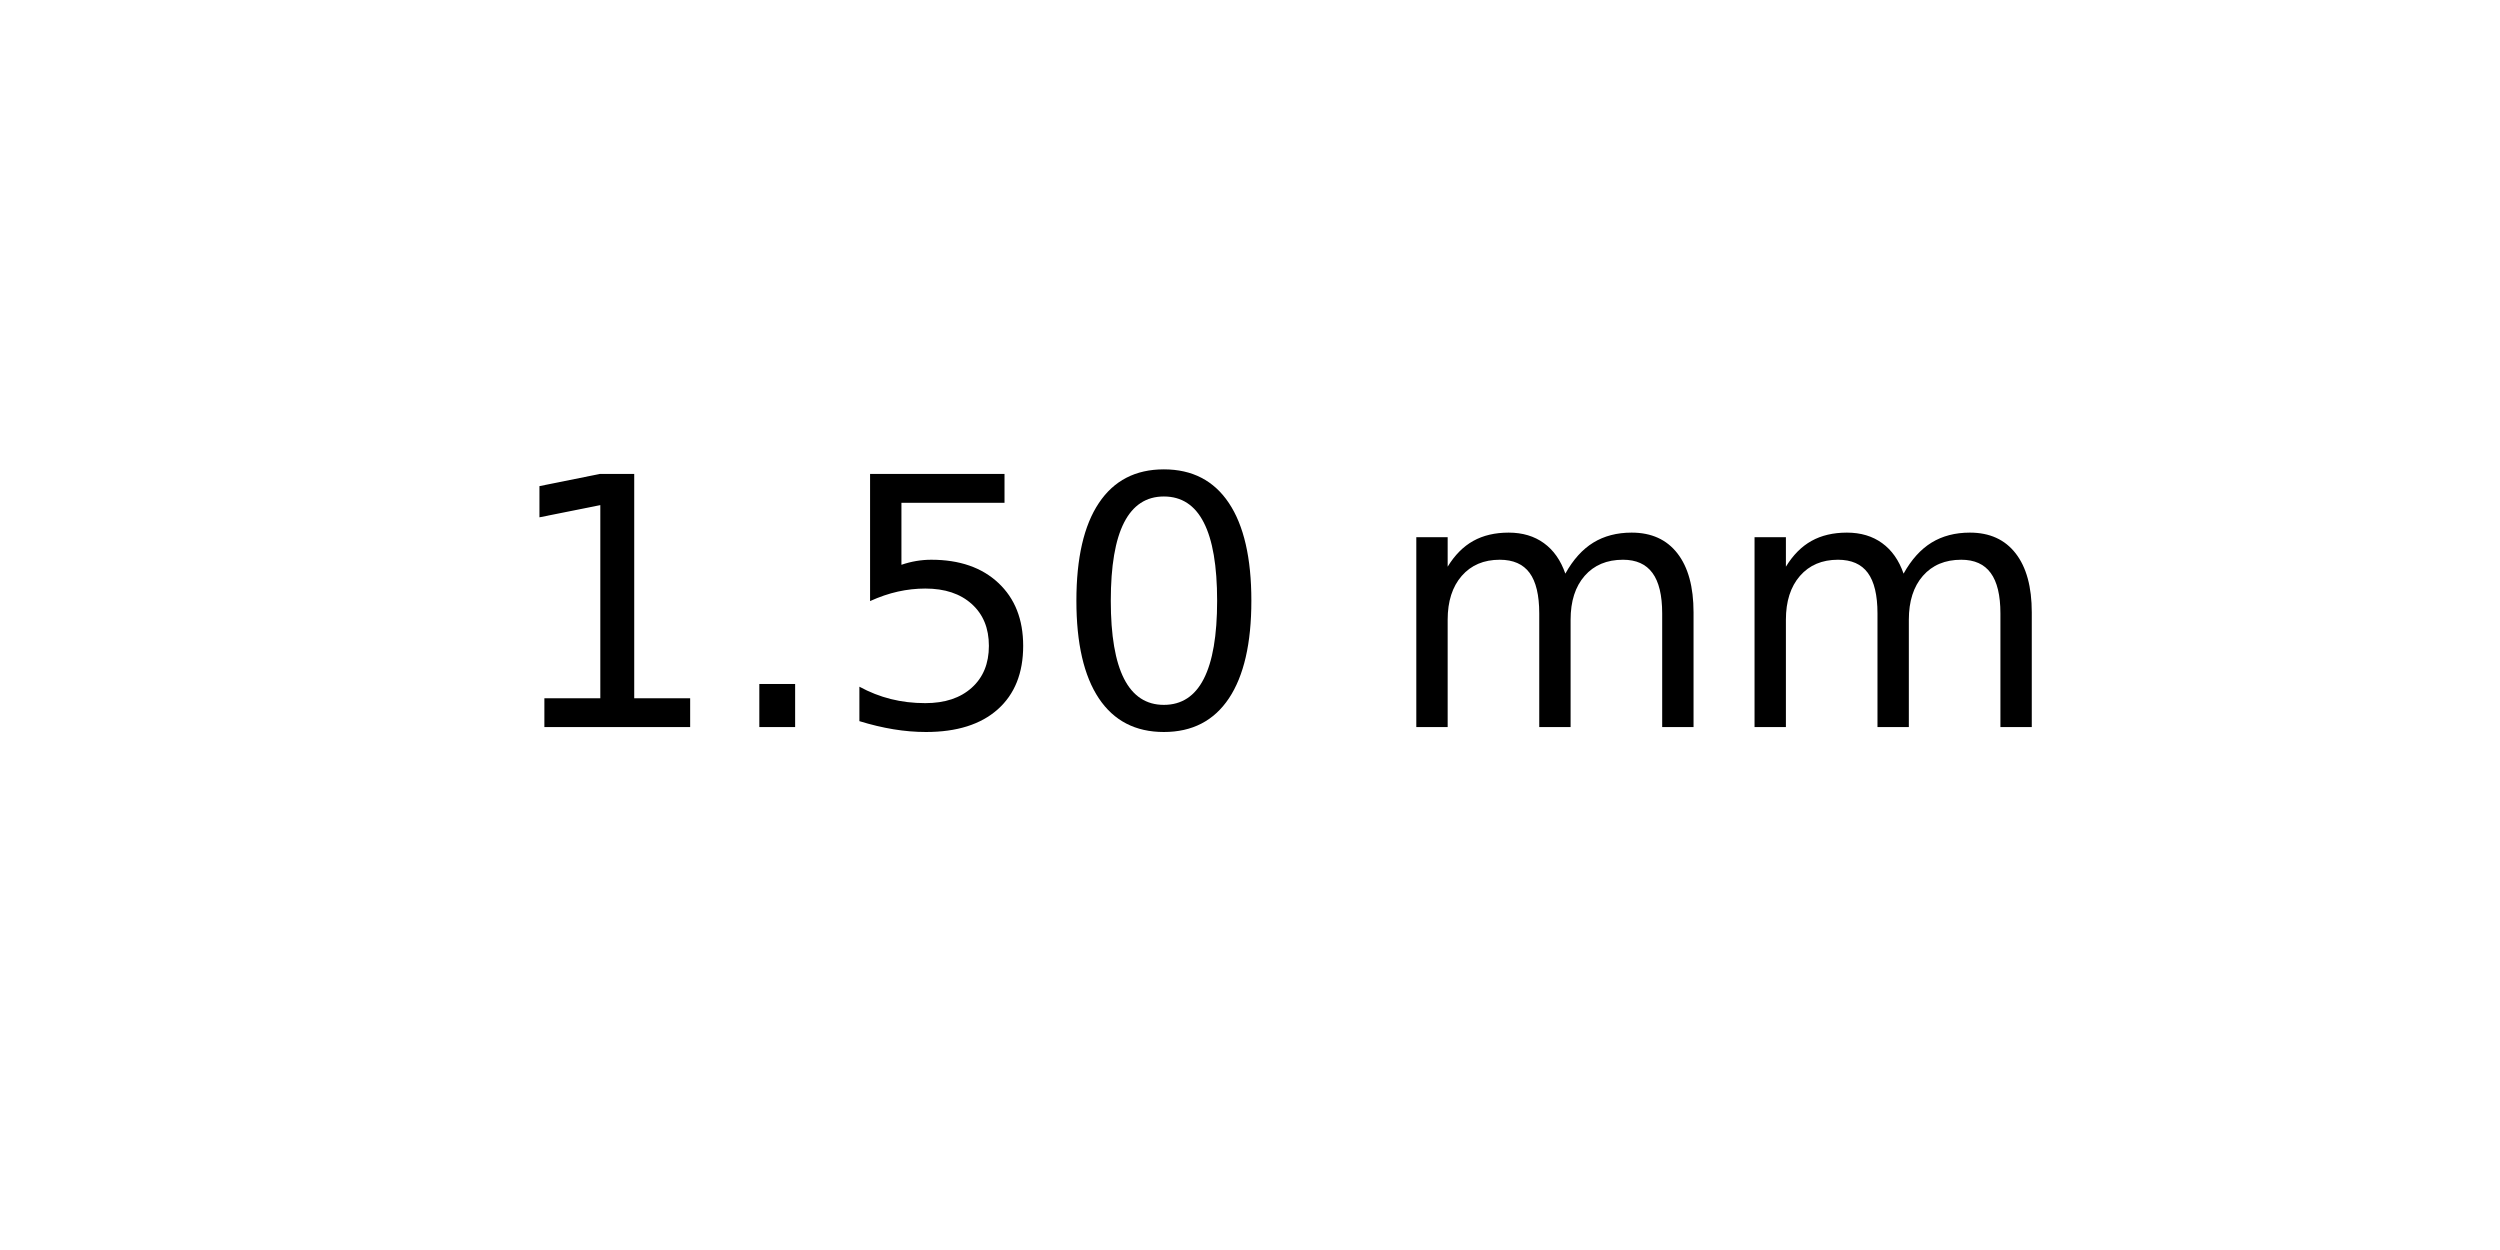
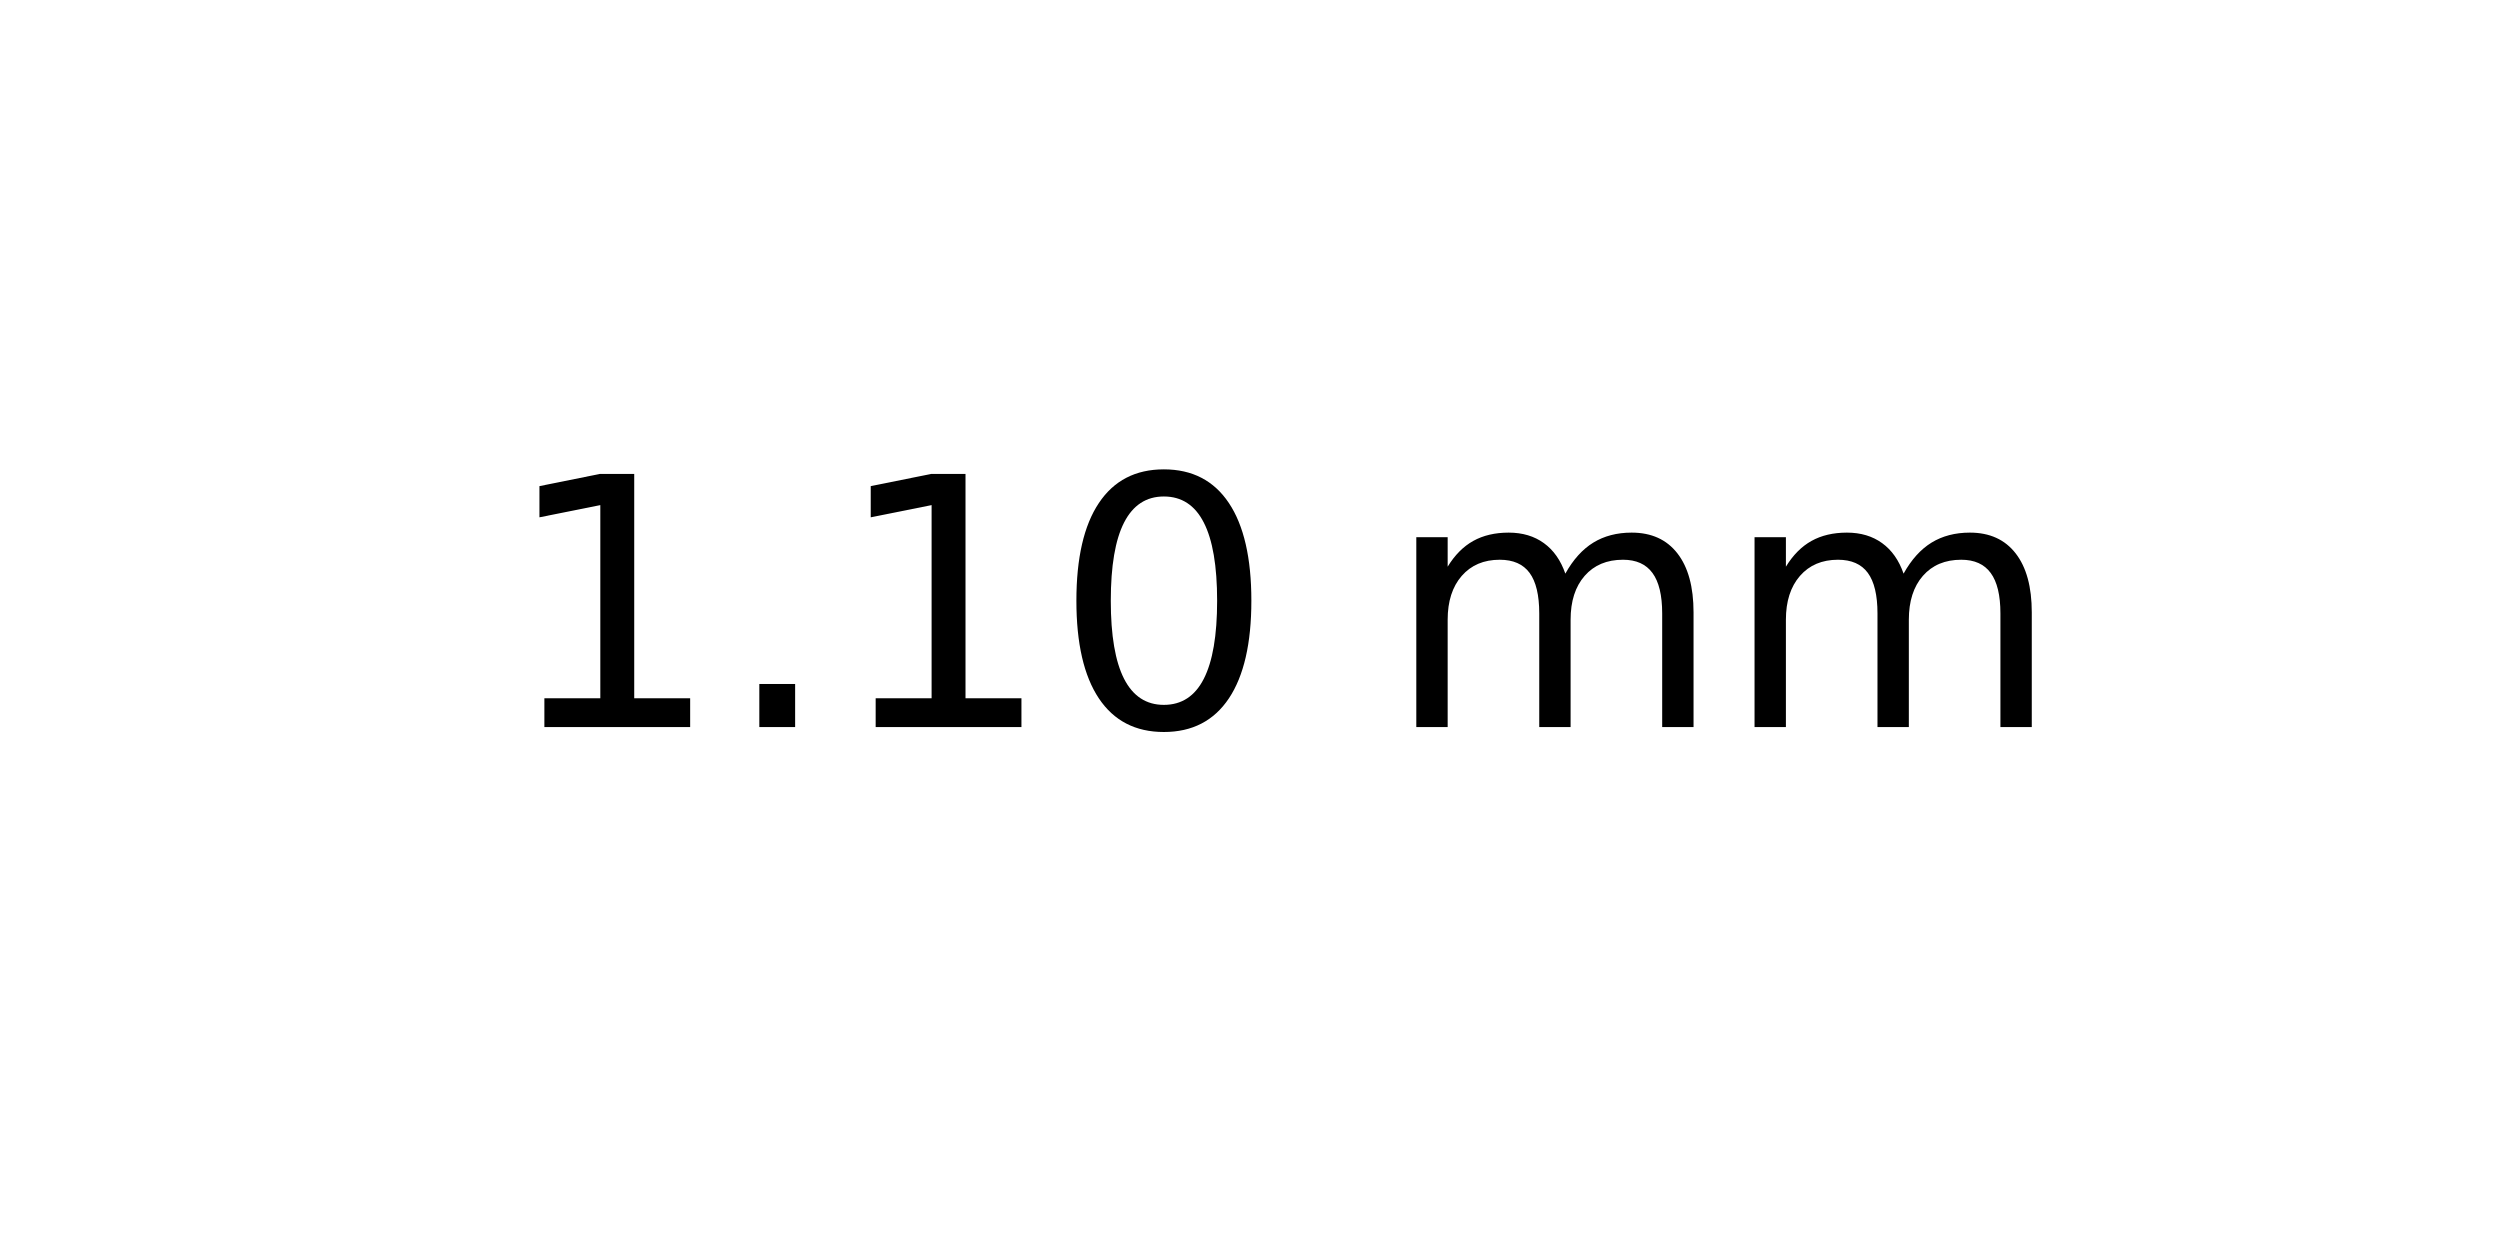
<svg xmlns="http://www.w3.org/2000/svg" xmlns:xlink="http://www.w3.org/1999/xlink" width="72pt" height="36pt" viewBox="0 0 72 36" version="1.1">
  <defs>
    <style type="text/css">*{stroke-linejoin: round; stroke-linecap: butt}</style>
  </defs>
  <g id="figure_1">
    <g id="axes_1">
      <g id="text_1">
        <g transform="translate(14.4375 20.93937) scale(0.1 -0.1)">
          <defs>
            <path id="DejaVuSans-31" d="M 794 531  L 1825 531  L 1825 4091  L 703 3866  L 703 4441  L 1819 4666  L 2450 4666  L 2450 531  L 3481 531  L 3481 0  L 794 0  L 794 531  z " transform="scale(0.015625)" />
            <path id="DejaVuSans-2e" d="M 684 794  L 1344 794  L 1344 0  L 684 0  L 684 794  z " transform="scale(0.015625)" />
-             <path id="DejaVuSans-35" d="M 691 4666  L 3169 4666  L 3169 4134  L 1269 4134  L 1269 2991  Q 1406 3038 1543 3061  Q 1681 3084 1819 3084  Q 2600 3084 3056 2656  Q 3513 2228 3513 1497  Q 3513 744 3044 326  Q 2575 -91 1722 -91  Q 1428 -91 1123 -41  Q 819 9 494 109  L 494 744  Q 775 591 1075 516  Q 1375 441 1709 441  Q 2250 441 2565 725  Q 2881 1009 2881 1497  Q 2881 1984 2565 2268  Q 2250 2553 1709 2553  Q 1456 2553 1204 2497  Q 953 2441 691 2322  L 691 4666  z " transform="scale(0.015625)" />
            <path id="DejaVuSans-30" d="M 2034 4250  Q 1547 4250 1301 3770  Q 1056 3291 1056 2328  Q 1056 1369 1301 889  Q 1547 409 2034 409  Q 2525 409 2770 889  Q 3016 1369 3016 2328  Q 3016 3291 2770 3770  Q 2525 4250 2034 4250  z M 2034 4750  Q 2819 4750 3233 4129  Q 3647 3509 3647 2328  Q 3647 1150 3233 529  Q 2819 -91 2034 -91  Q 1250 -91 836 529  Q 422 1150 422 2328  Q 422 3509 836 4129  Q 1250 4750 2034 4750  z " transform="scale(0.015625)" />
            <path id="DejaVuSans-20" transform="scale(0.015625)" />
            <path id="DejaVuSans-6d" d="M 3328 2828  Q 3544 3216 3844 3400  Q 4144 3584 4550 3584  Q 5097 3584 5394 3201  Q 5691 2819 5691 2113  L 5691 0  L 5113 0  L 5113 2094  Q 5113 2597 4934 2840  Q 4756 3084 4391 3084  Q 3944 3084 3684 2787  Q 3425 2491 3425 1978  L 3425 0  L 2847 0  L 2847 2094  Q 2847 2600 2669 2842  Q 2491 3084 2119 3084  Q 1678 3084 1418 2786  Q 1159 2488 1159 1978  L 1159 0  L 581 0  L 581 3500  L 1159 3500  L 1159 2956  Q 1356 3278 1631 3431  Q 1906 3584 2284 3584  Q 2666 3584 2933 3390  Q 3200 3197 3328 2828  z " transform="scale(0.015625)" />
          </defs>
          <use xlink:href="#DejaVuSans-31" />
          <use xlink:href="#DejaVuSans-2e" x="63.623" />
-           <use xlink:href="#DejaVuSans-35" x="95.41" />
+           <use xlink:href="#DejaVuSans-31" x="95.41" />
          <use xlink:href="#DejaVuSans-30" x="159.033" />
          <use xlink:href="#DejaVuSans-20" x="222.656" />
          <use xlink:href="#DejaVuSans-6d" x="254.443" />
          <use xlink:href="#DejaVuSans-6d" x="351.855" />
        </g>
      </g>
    </g>
  </g>
</svg>
